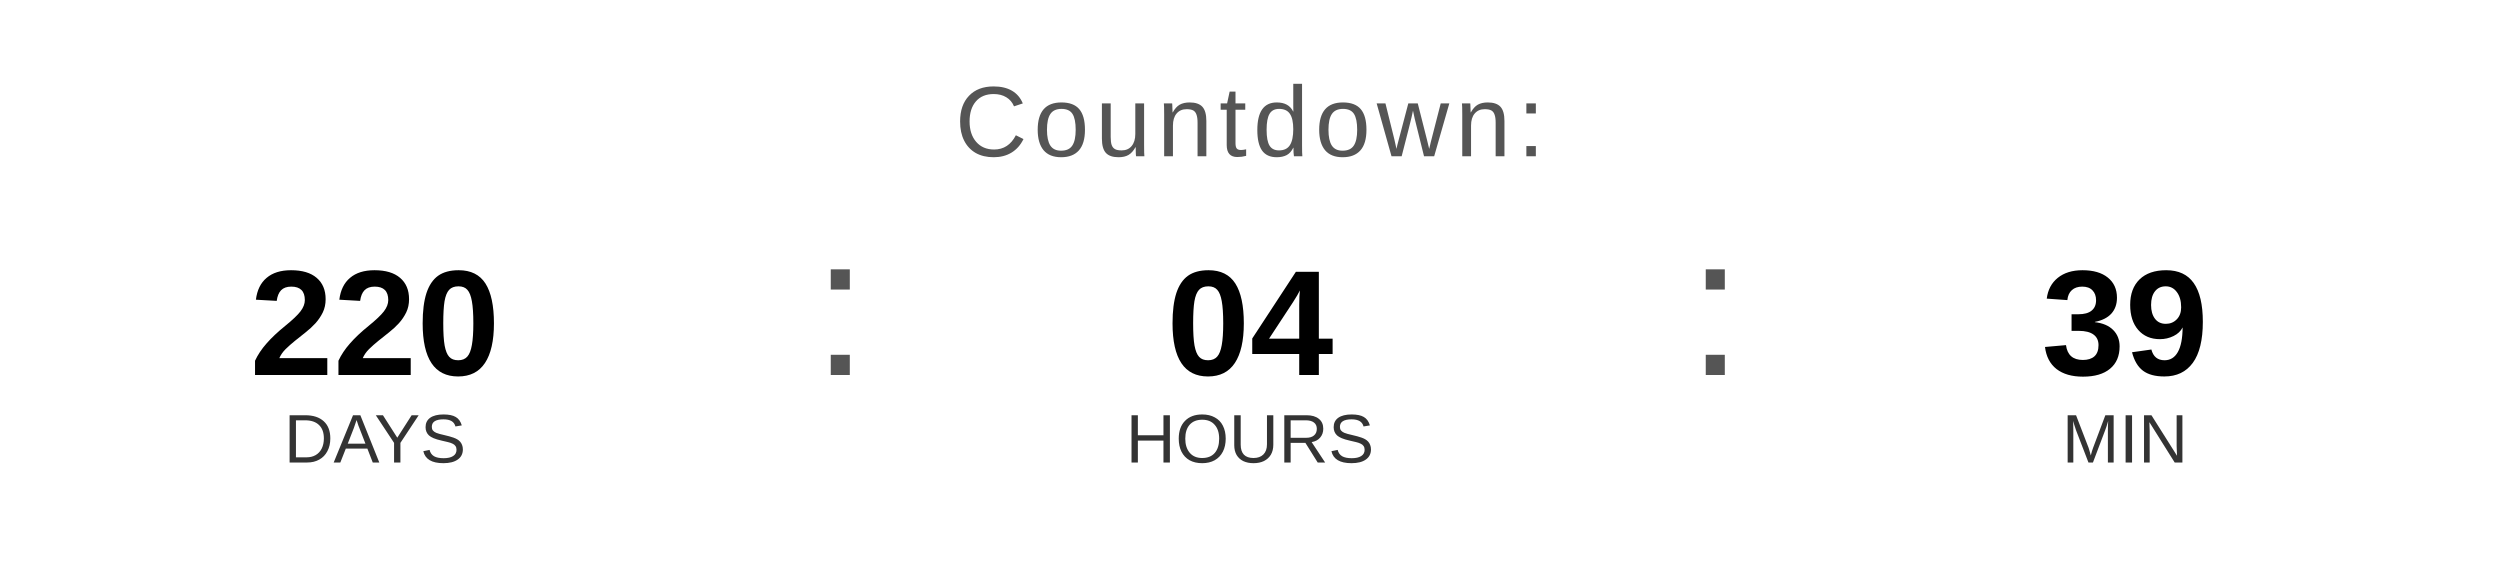
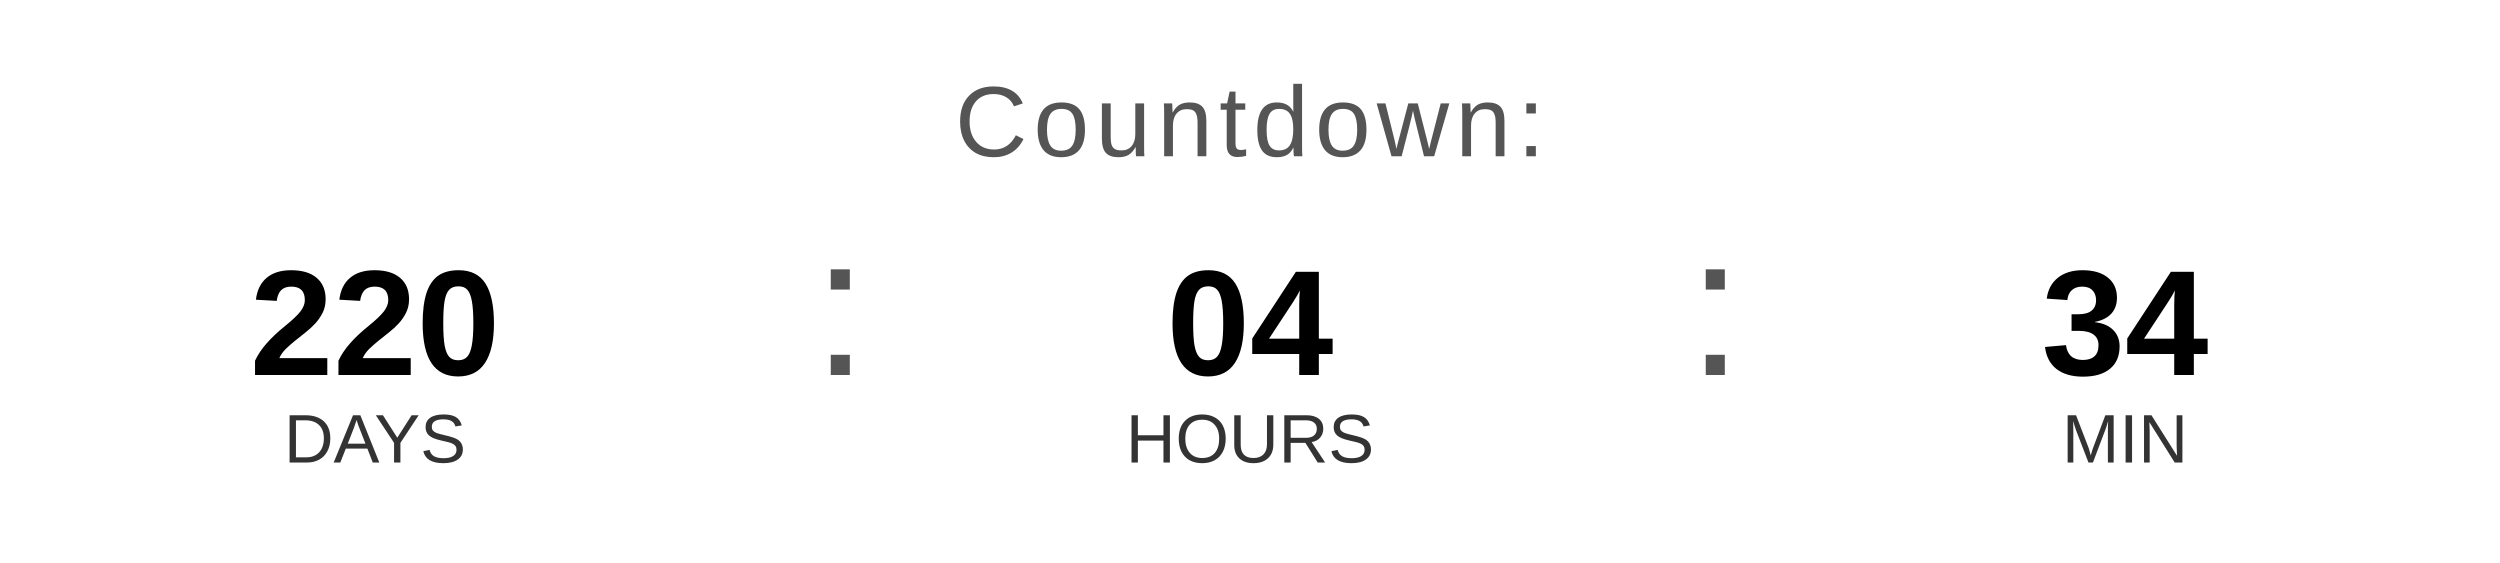
<svg xmlns="http://www.w3.org/2000/svg" width="400" height="90" viewBox="0 0 400 90">
  <text x="200" y="25" font-family="Arial, Helvetica, sans-serif" font-size="16" fill="#555555" text-anchor="middle" letter-spacing="1">
    Countdown:
  </text>
  <text x="60" y="60" font-family="Arial, Helvetica, sans-serif" font-size="24" font-weight="bold" fill="#000000" text-anchor="middle">220</text>
  <text x="60" y="74" font-family="Arial, Helvetica, sans-serif" font-size="11" fill="#333333" text-anchor="middle">DAYS</text>
  <text x="130" y="60" font-family="Arial, sans-serif" font-size="32" fill="#555555">:</text>
  <text x="200" y="60" font-family="Arial, Helvetica, sans-serif" font-size="24" font-weight="bold" fill="#000000" text-anchor="middle">04</text>
  <text x="200" y="74" font-family="Arial, Helvetica, sans-serif" font-size="11" fill="#333333" text-anchor="middle">HOURS</text>
  <text x="270" y="60" font-family="Arial, sans-serif" font-size="32" fill="#555555">:</text>
-   <text x="340" y="60" font-family="Arial, Helvetica, sans-serif" font-size="24" font-weight="bold" fill="#000000" text-anchor="middle">39</text>
+   <text x="340" y="60" font-family="Arial, Helvetica, sans-serif" font-size="24" font-weight="bold" fill="#000000" text-anchor="middle">34</text>
  <text x="340" y="74" font-family="Arial, Helvetica, sans-serif" font-size="11" fill="#333333" text-anchor="middle">MIN</text>
</svg>
